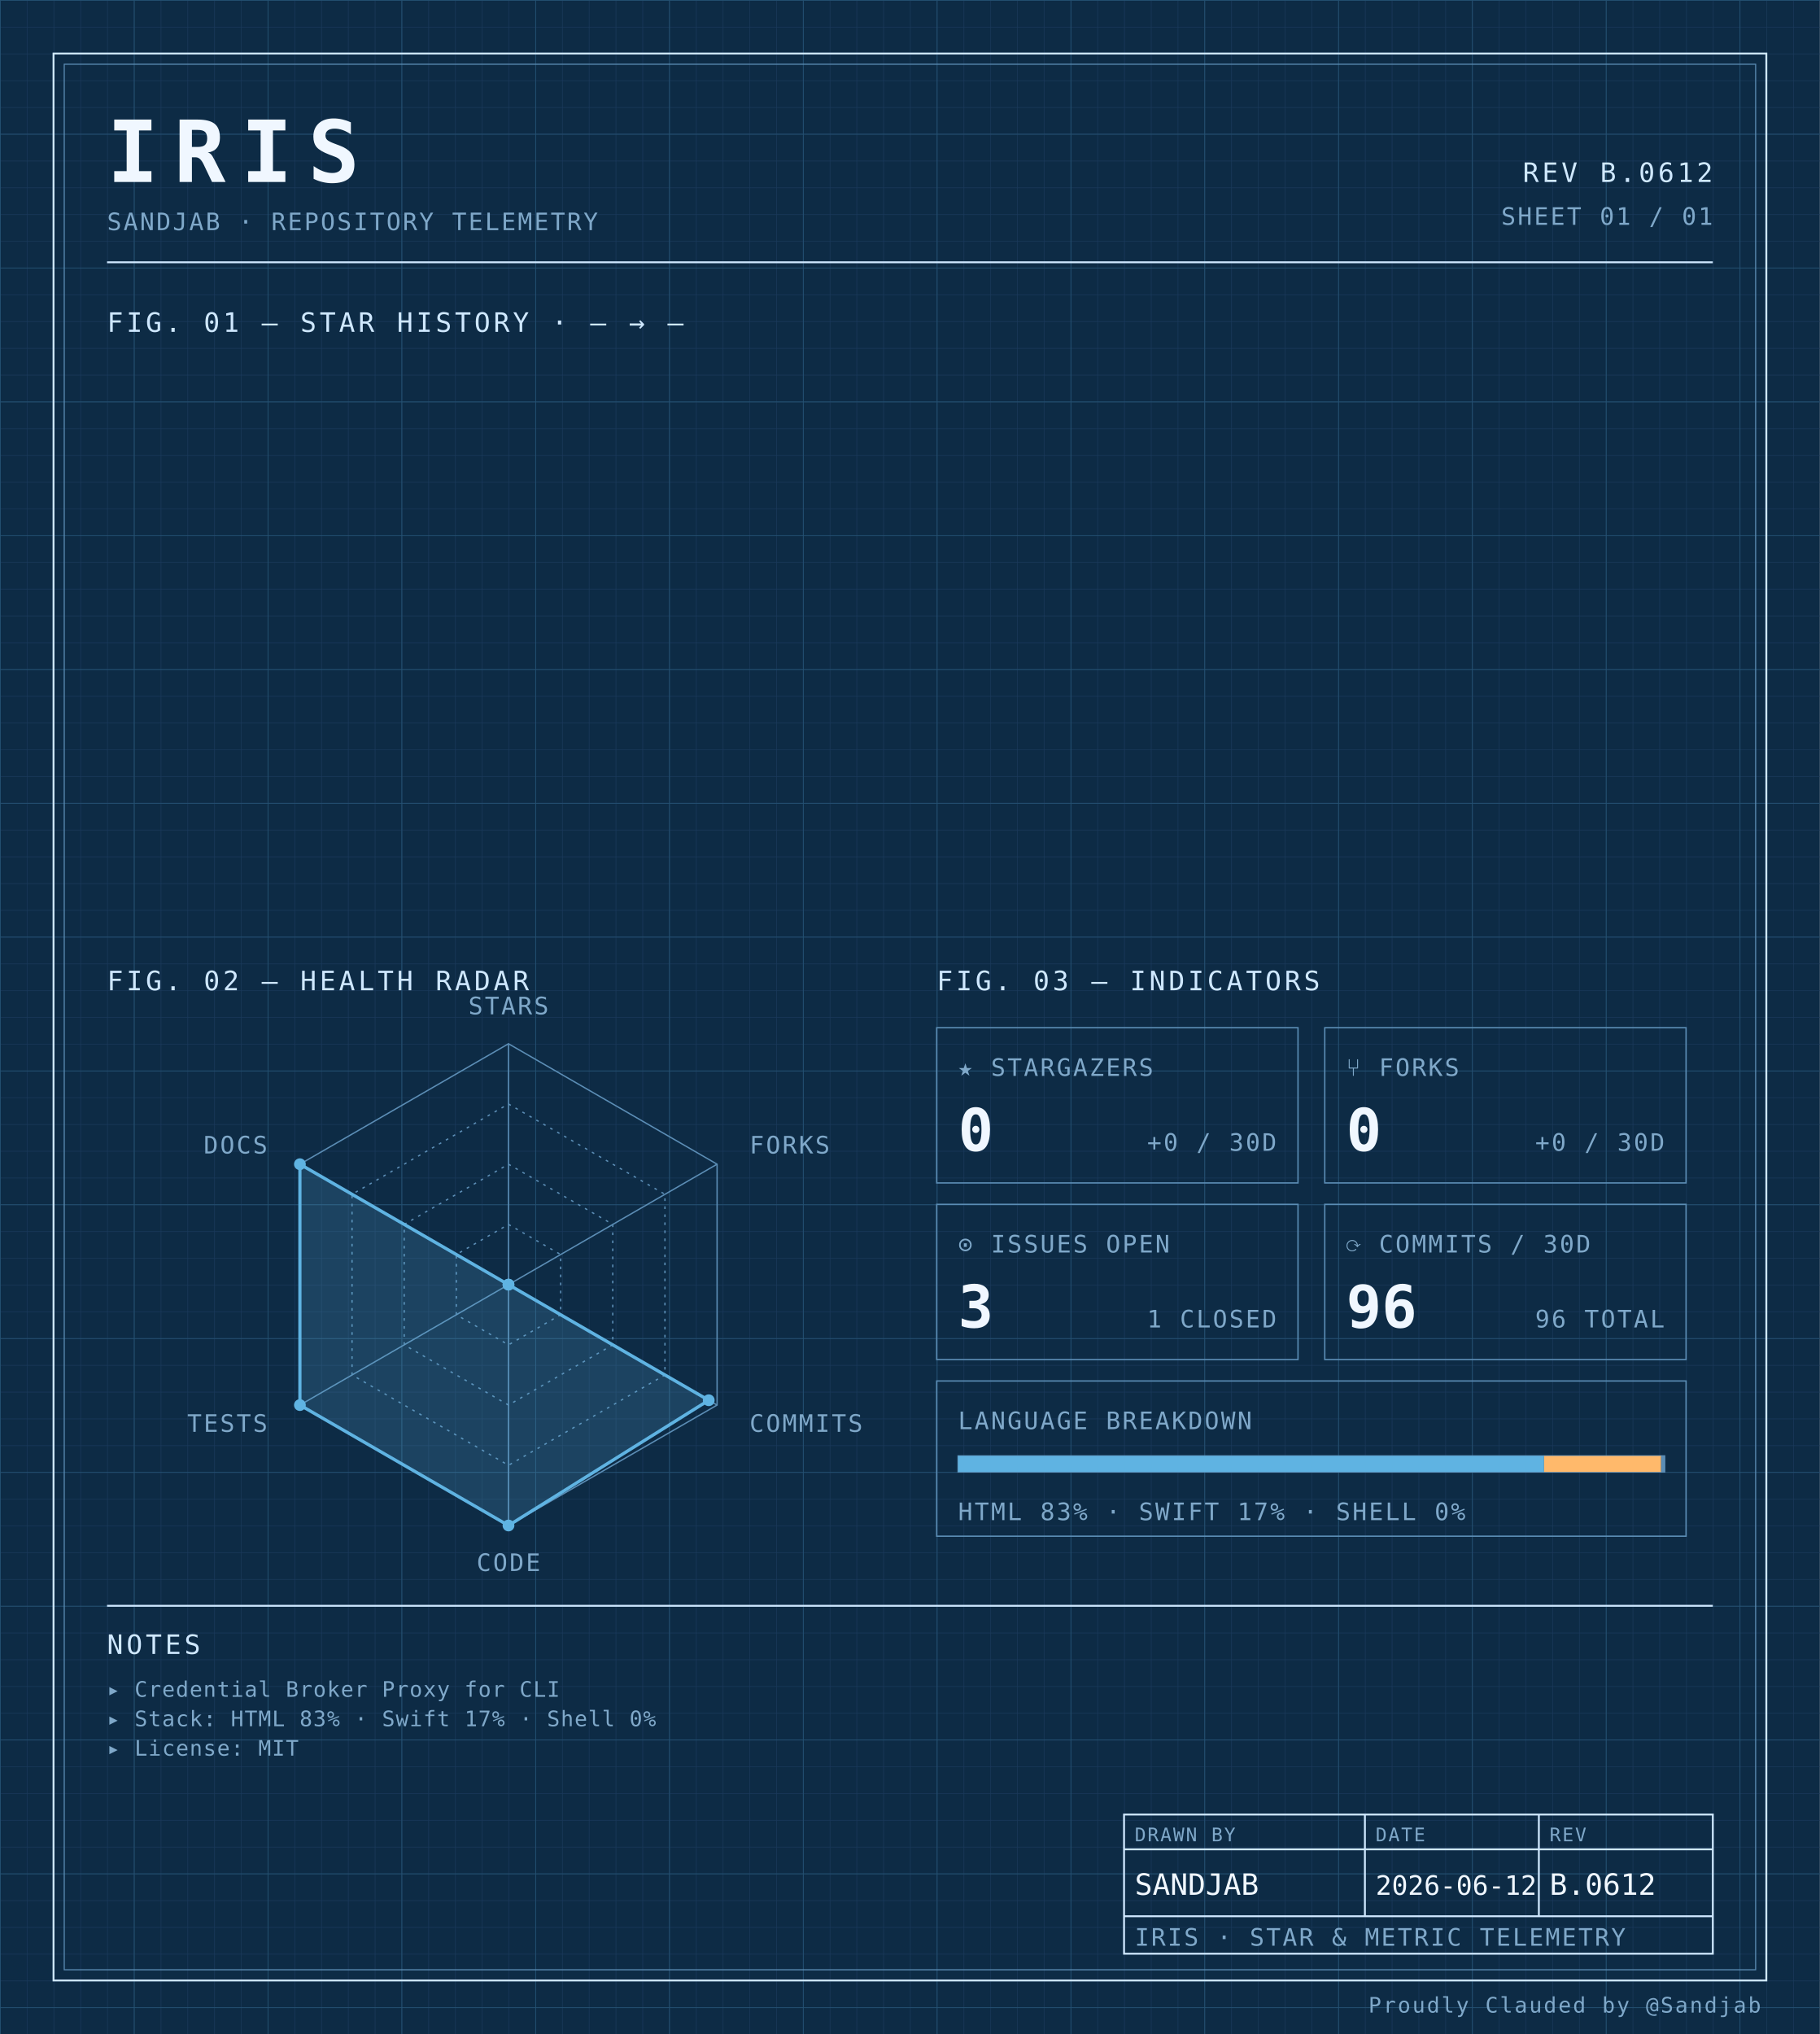
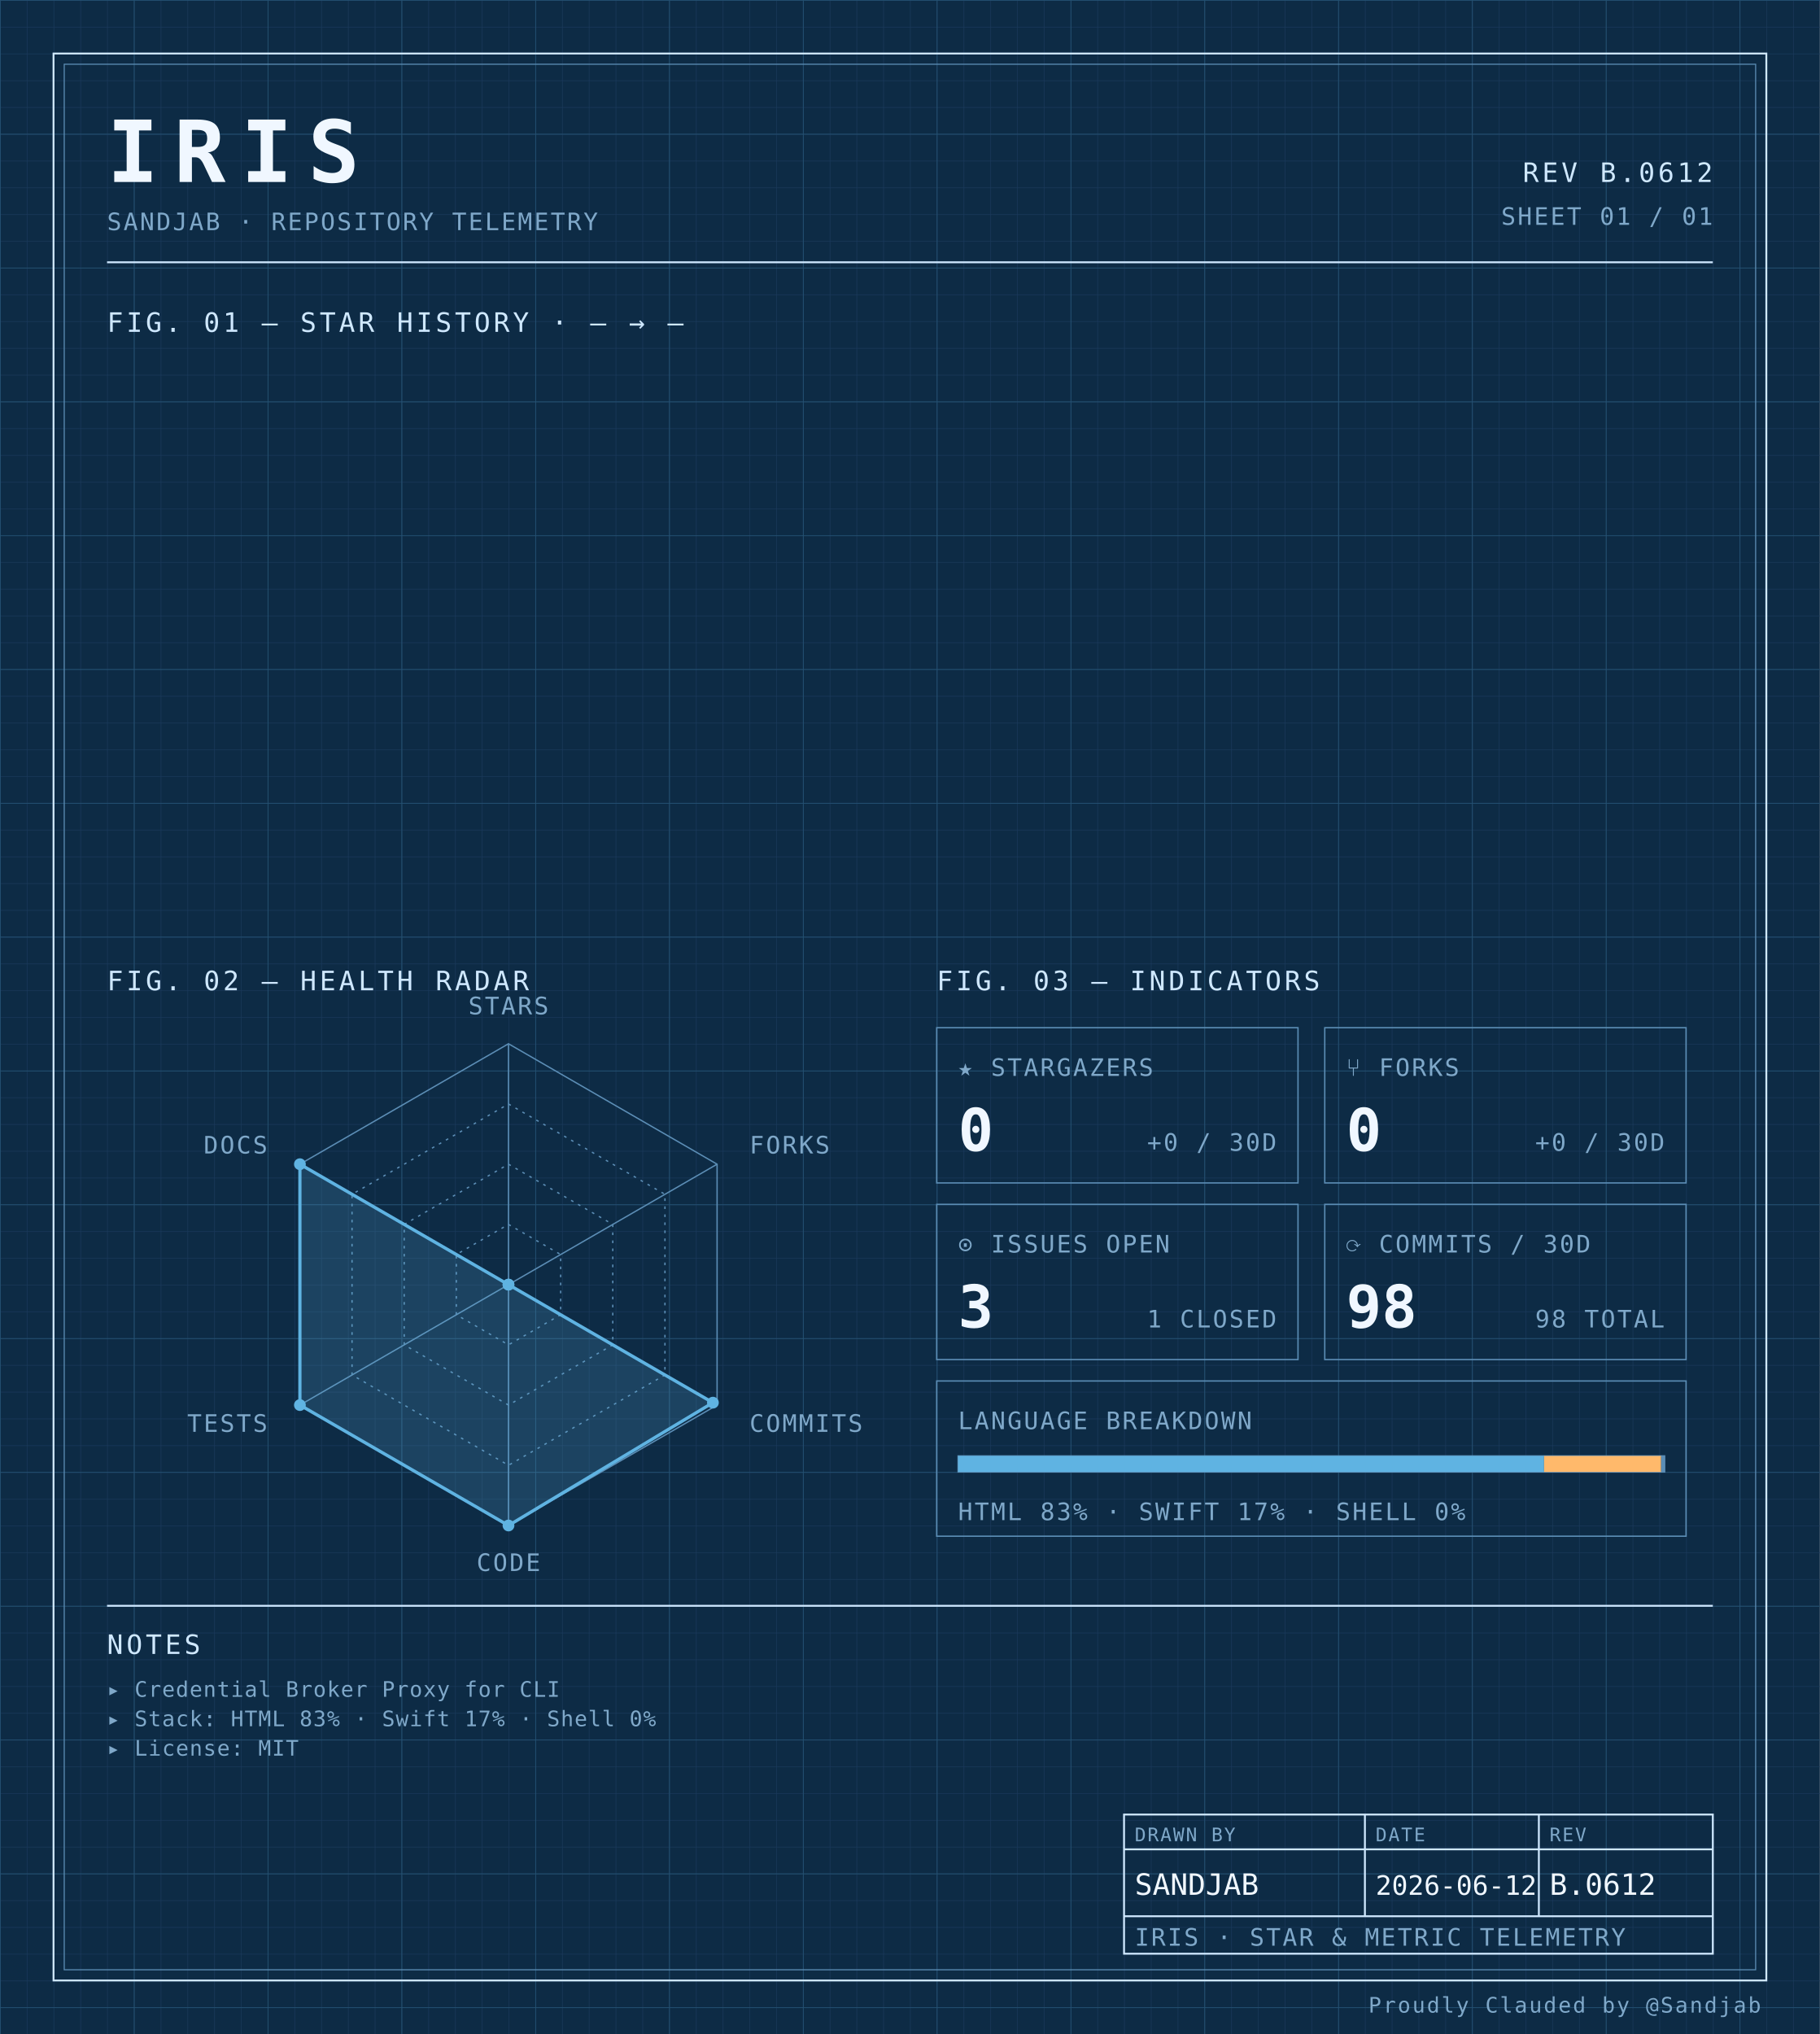
<svg xmlns="http://www.w3.org/2000/svg" width="100%" viewBox="0 0 680 760" role="img">
  <defs>
    <pattern id="grid-fine" width="10" height="10" patternUnits="userSpaceOnUse">
      <path d="M10 0H0V10" fill="none" stroke="#1a3a5c" stroke-width="0.4" />
    </pattern>
    <pattern id="grid-major" width="50" height="50" patternUnits="userSpaceOnUse">
      <path d="M50 0H0V50" fill="none" stroke="#245273" stroke-width="0.5" />
    </pattern>
  </defs>
  <rect x="0" y="0" width="680" height="760" fill="#0d2b45" />
  <rect x="0" y="0" width="680" height="760" fill="url(#grid-fine)" />
  <rect x="0" y="0" width="680" height="760" fill="url(#grid-major)" />
  <rect x="20" y="20" width="640" height="720" fill="none" stroke="#cfe8ff" stroke-width="0.7" />
  <rect x="24" y="24" width="632" height="712" fill="none" stroke="#5b8db5" stroke-width="0.4" />
  <text x="40" y="68" font-family="ui-monospace, 'SF Mono', 'JetBrains Mono', 'Cascadia Code', Consolas, monospace" font-size="32" font-weight="700" fill="#f0f7ff" text-anchor="start" letter-spacing="0.18em">IRIS</text>
  <text x="40" y="86" font-family="ui-monospace, 'SF Mono', 'JetBrains Mono', 'Cascadia Code', Consolas, monospace" font-size="9" font-weight="400" fill="#7fa8c9" text-anchor="start" letter-spacing="0.08em">SANDJAB · REPOSITORY TELEMETRY</text>
  <text x="640" y="68" font-family="ui-monospace, 'SF Mono', 'JetBrains Mono', 'Cascadia Code', Consolas, monospace" font-size="10" font-weight="400" fill="#cfe8ff" text-anchor="end" letter-spacing="0.12em">REV B.0612</text>
  <text x="640" y="84" font-family="ui-monospace, 'SF Mono', 'JetBrains Mono', 'Cascadia Code', Consolas, monospace" font-size="9" font-weight="400" fill="#7fa8c9" text-anchor="end" letter-spacing="0.08em">SHEET 01 / 01</text>
  <line x1="40" y1="98" x2="640" y2="98" stroke="#cfe8ff" stroke-width="0.7" />
  <text x="40" y="124" font-family="ui-monospace, 'SF Mono', 'JetBrains Mono', 'Cascadia Code', Consolas, monospace" font-size="10" font-weight="400" fill="#cfe8ff" text-anchor="start" letter-spacing="0.12em">FIG. 01 — STAR HISTORY · — → —</text>
  <text x="40" y="370" font-family="ui-monospace, 'SF Mono', 'JetBrains Mono', 'Cascadia Code', Consolas, monospace" font-size="10" font-weight="400" fill="#cfe8ff" text-anchor="start" letter-spacing="0.12em">FIG. 02 — HEALTH RADAR</text>
  <g transform="translate(190 480)">
    <polygon points="0.00,-90.00 77.94,-45.00 77.94,45.00 0.00,90.00 -77.94,45.00 -77.94,-45.00" fill="none" stroke="#5b8db5" stroke-width="0.5" />
    <polygon points="0.00,-67.50 58.46,-33.75 58.46,33.75 0.00,67.50 -58.46,33.75 -58.46,-33.75" fill="none" stroke="#5b8db5" stroke-width="0.5" stroke-dasharray="1,2" />
    <polygon points="0.00,-45.00 38.97,-22.50 38.97,22.50 0.00,45.00 -38.97,22.50 -38.97,-22.50" fill="none" stroke="#5b8db5" stroke-width="0.5" stroke-dasharray="1,2" />
    <polygon points="0.00,-22.50 19.49,-11.25 19.49,11.25 0.00,22.50 -19.49,11.25 -19.49,-11.25" fill="none" stroke="#5b8db5" stroke-width="0.5" stroke-dasharray="1,2" />
    <line x1="0" y1="0" x2="0.00" y2="-90.00" stroke="#5b8db5" stroke-width="0.5" />
    <line x1="0" y1="0" x2="77.94" y2="-45.00" stroke="#5b8db5" stroke-width="0.5" />
    <line x1="0" y1="0" x2="77.94" y2="45.00" stroke="#5b8db5" stroke-width="0.5" />
    <line x1="0" y1="0" x2="0.00" y2="90.00" stroke="#5b8db5" stroke-width="0.5" />
    <line x1="0" y1="0" x2="-77.94" y2="45.00" stroke="#5b8db5" stroke-width="0.5" />
    <line x1="0" y1="0" x2="-77.94" y2="-45.00" stroke="#5b8db5" stroke-width="0.5" />
-     <polygon points="0.00,0.00 0.00,0.00 74.82,43.20 0.00,90.00 -77.94,45.00 -77.94,-45.00" fill="#5fb3e2" fill-opacity="0.18" stroke="#5fb3e2" stroke-width="1.2" />
+     <polygon points="0.00,0.00 0.00,0.00 76.38,44.10 0.00,90.00 -77.94,45.00 -77.94,-45.00" fill="#5fb3e2" fill-opacity="0.18" stroke="#5fb3e2" stroke-width="1.2" />
    <circle cx="0.00" cy="0.00" r="2.2" fill="#5fb3e2" />
    <circle cx="0.00" cy="0.00" r="2.2" fill="#5fb3e2" />
-     <circle cx="74.82" cy="43.20" r="2.2" fill="#5fb3e2" />
+     <circle cx="76.38" cy="44.10" r="2.2" fill="#5fb3e2" />
    <circle cx="0.00" cy="90.00" r="2.2" fill="#5fb3e2" />
    <circle cx="-77.94" cy="45.00" r="2.2" fill="#5fb3e2" />
    <circle cx="-77.94" cy="-45.00" r="2.2" fill="#5fb3e2" />
    <text x="6.3681633555662356e-15" y="-101" font-family="ui-monospace, 'SF Mono', 'JetBrains Mono', 'Cascadia Code', Consolas, monospace" font-size="9" font-weight="400" fill="#7fa8c9" text-anchor="middle" letter-spacing="0.08em">STARS</text>
    <text x="90.067" y="-49" font-family="ui-monospace, 'SF Mono', 'JetBrains Mono', 'Cascadia Code', Consolas, monospace" font-size="9" font-weight="400" fill="#7fa8c9" text-anchor="start" letter-spacing="0.08em">FORKS</text>
    <text x="90.067" y="55" font-family="ui-monospace, 'SF Mono', 'JetBrains Mono', 'Cascadia Code', Consolas, monospace" font-size="9" font-weight="400" fill="#7fa8c9" text-anchor="start" letter-spacing="0.08em">COMMITS</text>
    <text x="6.3681633555662356e-15" y="107" font-family="ui-monospace, 'SF Mono', 'JetBrains Mono', 'Cascadia Code', Consolas, monospace" font-size="9" font-weight="400" fill="#7fa8c9" text-anchor="middle" letter-spacing="0.08em">CODE</text>
    <text x="-90.067" y="55" font-family="ui-monospace, 'SF Mono', 'JetBrains Mono', 'Cascadia Code', Consolas, monospace" font-size="9" font-weight="400" fill="#7fa8c9" text-anchor="end" letter-spacing="0.08em">TESTS</text>
    <text x="-90.067" y="-49" font-family="ui-monospace, 'SF Mono', 'JetBrains Mono', 'Cascadia Code', Consolas, monospace" font-size="9" font-weight="400" fill="#7fa8c9" text-anchor="end" letter-spacing="0.08em">DOCS</text>
  </g>
  <text x="350" y="370" font-family="ui-monospace, 'SF Mono', 'JetBrains Mono', 'Cascadia Code', Consolas, monospace" font-size="10" font-weight="400" fill="#cfe8ff" text-anchor="start" letter-spacing="0.12em">FIG. 03 — INDICATORS</text>
  <rect x="350" y="384" width="135" height="58" fill="none" stroke="#5b8db5" stroke-width="0.5" />
  <text x="358" y="402" font-family="ui-monospace, 'SF Mono', 'JetBrains Mono', 'Cascadia Code', Consolas, monospace" font-size="9" font-weight="400" fill="#7fa8c9" text-anchor="start" letter-spacing="0.08em">★ STARGAZERS</text>
  <text x="358" y="430" font-family="ui-monospace, 'SF Mono', 'JetBrains Mono', 'Cascadia Code', Consolas, monospace" font-size="22" font-weight="700" fill="#f0f7ff" text-anchor="start" letter-spacing="normal">0</text>
  <text x="477" y="430" font-family="ui-monospace, 'SF Mono', 'JetBrains Mono', 'Cascadia Code', Consolas, monospace" font-size="9" font-weight="400" fill="#7fa8c9" text-anchor="end" letter-spacing="0.08em">+0 / 30D</text>
  <rect x="495" y="384" width="135" height="58" fill="none" stroke="#5b8db5" stroke-width="0.5" />
  <text x="503" y="402" font-family="ui-monospace, 'SF Mono', 'JetBrains Mono', 'Cascadia Code', Consolas, monospace" font-size="9" font-weight="400" fill="#7fa8c9" text-anchor="start" letter-spacing="0.08em">⑂ FORKS</text>
  <text x="503" y="430" font-family="ui-monospace, 'SF Mono', 'JetBrains Mono', 'Cascadia Code', Consolas, monospace" font-size="22" font-weight="700" fill="#f0f7ff" text-anchor="start" letter-spacing="normal">0</text>
  <text x="622" y="430" font-family="ui-monospace, 'SF Mono', 'JetBrains Mono', 'Cascadia Code', Consolas, monospace" font-size="9" font-weight="400" fill="#7fa8c9" text-anchor="end" letter-spacing="0.08em">+0 / 30D</text>
  <rect x="350" y="450" width="135" height="58" fill="none" stroke="#5b8db5" stroke-width="0.5" />
  <text x="358" y="468" font-family="ui-monospace, 'SF Mono', 'JetBrains Mono', 'Cascadia Code', Consolas, monospace" font-size="9" font-weight="400" fill="#7fa8c9" text-anchor="start" letter-spacing="0.08em">⊙ ISSUES OPEN</text>
  <text x="358" y="496" font-family="ui-monospace, 'SF Mono', 'JetBrains Mono', 'Cascadia Code', Consolas, monospace" font-size="22" font-weight="700" fill="#f0f7ff" text-anchor="start" letter-spacing="normal">3</text>
  <text x="477" y="496" font-family="ui-monospace, 'SF Mono', 'JetBrains Mono', 'Cascadia Code', Consolas, monospace" font-size="9" font-weight="400" fill="#7fa8c9" text-anchor="end" letter-spacing="0.08em">1 CLOSED</text>
  <rect x="495" y="450" width="135" height="58" fill="none" stroke="#5b8db5" stroke-width="0.5" />
  <text x="503" y="468" font-family="ui-monospace, 'SF Mono', 'JetBrains Mono', 'Cascadia Code', Consolas, monospace" font-size="9" font-weight="400" fill="#7fa8c9" text-anchor="start" letter-spacing="0.08em">⟳ COMMITS / 30D</text>
-   <text x="503" y="496" font-family="ui-monospace, 'SF Mono', 'JetBrains Mono', 'Cascadia Code', Consolas, monospace" font-size="22" font-weight="700" fill="#f0f7ff" text-anchor="start" letter-spacing="normal">96</text>
-   <text x="622" y="496" font-family="ui-monospace, 'SF Mono', 'JetBrains Mono', 'Cascadia Code', Consolas, monospace" font-size="9" font-weight="400" fill="#7fa8c9" text-anchor="end" letter-spacing="0.08em">96 TOTAL</text>
+   <text x="503" y="496" font-family="ui-monospace, 'SF Mono', 'JetBrains Mono', 'Cascadia Code', Consolas, monospace" font-size="22" font-weight="700" fill="#f0f7ff" text-anchor="start" letter-spacing="normal">98</text>
+   <text x="622" y="496" font-family="ui-monospace, 'SF Mono', 'JetBrains Mono', 'Cascadia Code', Consolas, monospace" font-size="9" font-weight="400" fill="#7fa8c9" text-anchor="end" letter-spacing="0.08em">98 TOTAL</text>
  <rect x="350" y="516" width="280" height="58" fill="none" stroke="#5b8db5" stroke-width="0.5" />
  <text x="358" y="534" font-family="ui-monospace, 'SF Mono', 'JetBrains Mono', 'Cascadia Code', Consolas, monospace" font-size="9" font-weight="400" fill="#7fa8c9" text-anchor="start" letter-spacing="0.08em">LANGUAGE BREAKDOWN</text>
  <rect x="358" y="544" width="264" height="6" fill="none" stroke="#5b8db5" stroke-width="0.5" />
  <rect x="358" y="544" width="218.94" height="6" fill="#5fb3e2" />
  <rect x="576.943" y="544" width="43.74" height="6" fill="#ffb96b" />
  <rect x="620.684" y="544" width="1.32" height="6" fill="#5b8db5" />
  <text x="358" y="568" font-family="ui-monospace, 'SF Mono', 'JetBrains Mono', 'Cascadia Code', Consolas, monospace" font-size="9" font-weight="400" fill="#7fa8c9" text-anchor="start" letter-spacing="0.08em">HTML 83% · SWIFT 17% · SHELL 0%</text>
  <line x1="40" y1="600" x2="640" y2="600" stroke="#cfe8ff" stroke-width="0.7" />
  <text x="40" y="618" font-family="ui-monospace, 'SF Mono', 'JetBrains Mono', 'Cascadia Code', Consolas, monospace" font-size="10" font-weight="400" fill="#cfe8ff" text-anchor="start" letter-spacing="0.12em">NOTES</text>
  <text x="40" y="634" font-family="ui-monospace, 'SF Mono', 'JetBrains Mono', 'Cascadia Code', Consolas, monospace" font-size="8" font-weight="400" fill="#7fa8c9" text-anchor="start" letter-spacing="0.04em">▸ Credential Broker Proxy for CLI</text>
  <text x="40" y="645" font-family="ui-monospace, 'SF Mono', 'JetBrains Mono', 'Cascadia Code', Consolas, monospace" font-size="8" font-weight="400" fill="#7fa8c9" text-anchor="start" letter-spacing="0.04em">▸ Stack: HTML 83% · Swift 17% · Shell 0%</text>
  <text x="40" y="656" font-family="ui-monospace, 'SF Mono', 'JetBrains Mono', 'Cascadia Code', Consolas, monospace" font-size="8" font-weight="400" fill="#7fa8c9" text-anchor="start" letter-spacing="0.04em">▸ License: MIT</text>
  <rect x="420" y="678" width="220" height="52" fill="none" stroke="#cfe8ff" stroke-width="0.7" />
  <line x1="420" y1="691" x2="640" y2="691" stroke="#cfe8ff" stroke-width="0.7" />
  <line x1="420" y1="716" x2="640" y2="716" stroke="#cfe8ff" stroke-width="0.7" />
  <line x1="510" y1="678" x2="510" y2="716" stroke="#cfe8ff" stroke-width="0.7" />
  <line x1="575" y1="678" x2="575" y2="716" stroke="#cfe8ff" stroke-width="0.7" />
  <text x="424" y="688" font-family="ui-monospace, 'SF Mono', 'JetBrains Mono', 'Cascadia Code', Consolas, monospace" font-size="7" font-weight="400" fill="#7fa8c9" text-anchor="start" letter-spacing="0.08em">DRAWN BY</text>
  <text x="514" y="688" font-family="ui-monospace, 'SF Mono', 'JetBrains Mono', 'Cascadia Code', Consolas, monospace" font-size="7" font-weight="400" fill="#7fa8c9" text-anchor="start" letter-spacing="0.08em">DATE</text>
  <text x="579" y="688" font-family="ui-monospace, 'SF Mono', 'JetBrains Mono', 'Cascadia Code', Consolas, monospace" font-size="7" font-weight="400" fill="#7fa8c9" text-anchor="start" letter-spacing="0.08em">REV</text>
  <text x="424" y="708" font-family="ui-monospace, 'SF Mono', 'JetBrains Mono', 'Cascadia Code', Consolas, monospace" font-size="11" font-weight="400" fill="#f0f7ff" text-anchor="start" letter-spacing="normal">SANDJAB</text>
  <text x="514" y="708" font-family="ui-monospace, 'SF Mono', 'JetBrains Mono', 'Cascadia Code', Consolas, monospace" font-size="10" font-weight="400" fill="#f0f7ff" text-anchor="start" letter-spacing="normal">2026-06-12</text>
  <text x="579" y="708" font-family="ui-monospace, 'SF Mono', 'JetBrains Mono', 'Cascadia Code', Consolas, monospace" font-size="11" font-weight="400" fill="#f0f7ff" text-anchor="start" letter-spacing="normal">B.0612</text>
  <text x="424" y="727" font-family="ui-monospace, 'SF Mono', 'JetBrains Mono', 'Cascadia Code', Consolas, monospace" font-size="9" font-weight="400" fill="#7fa8c9" text-anchor="start" letter-spacing="0.08em">IRIS · STAR &amp; METRIC TELEMETRY</text>
  <text x="658" y="752" font-family="ui-monospace, 'SF Mono', 'JetBrains Mono', 'Cascadia Code', Consolas, monospace" font-size="8" font-weight="400" fill="#7fa8c9" text-anchor="end" letter-spacing="0.08em">Proudly Clauded by @Sandjab</text>
</svg>
